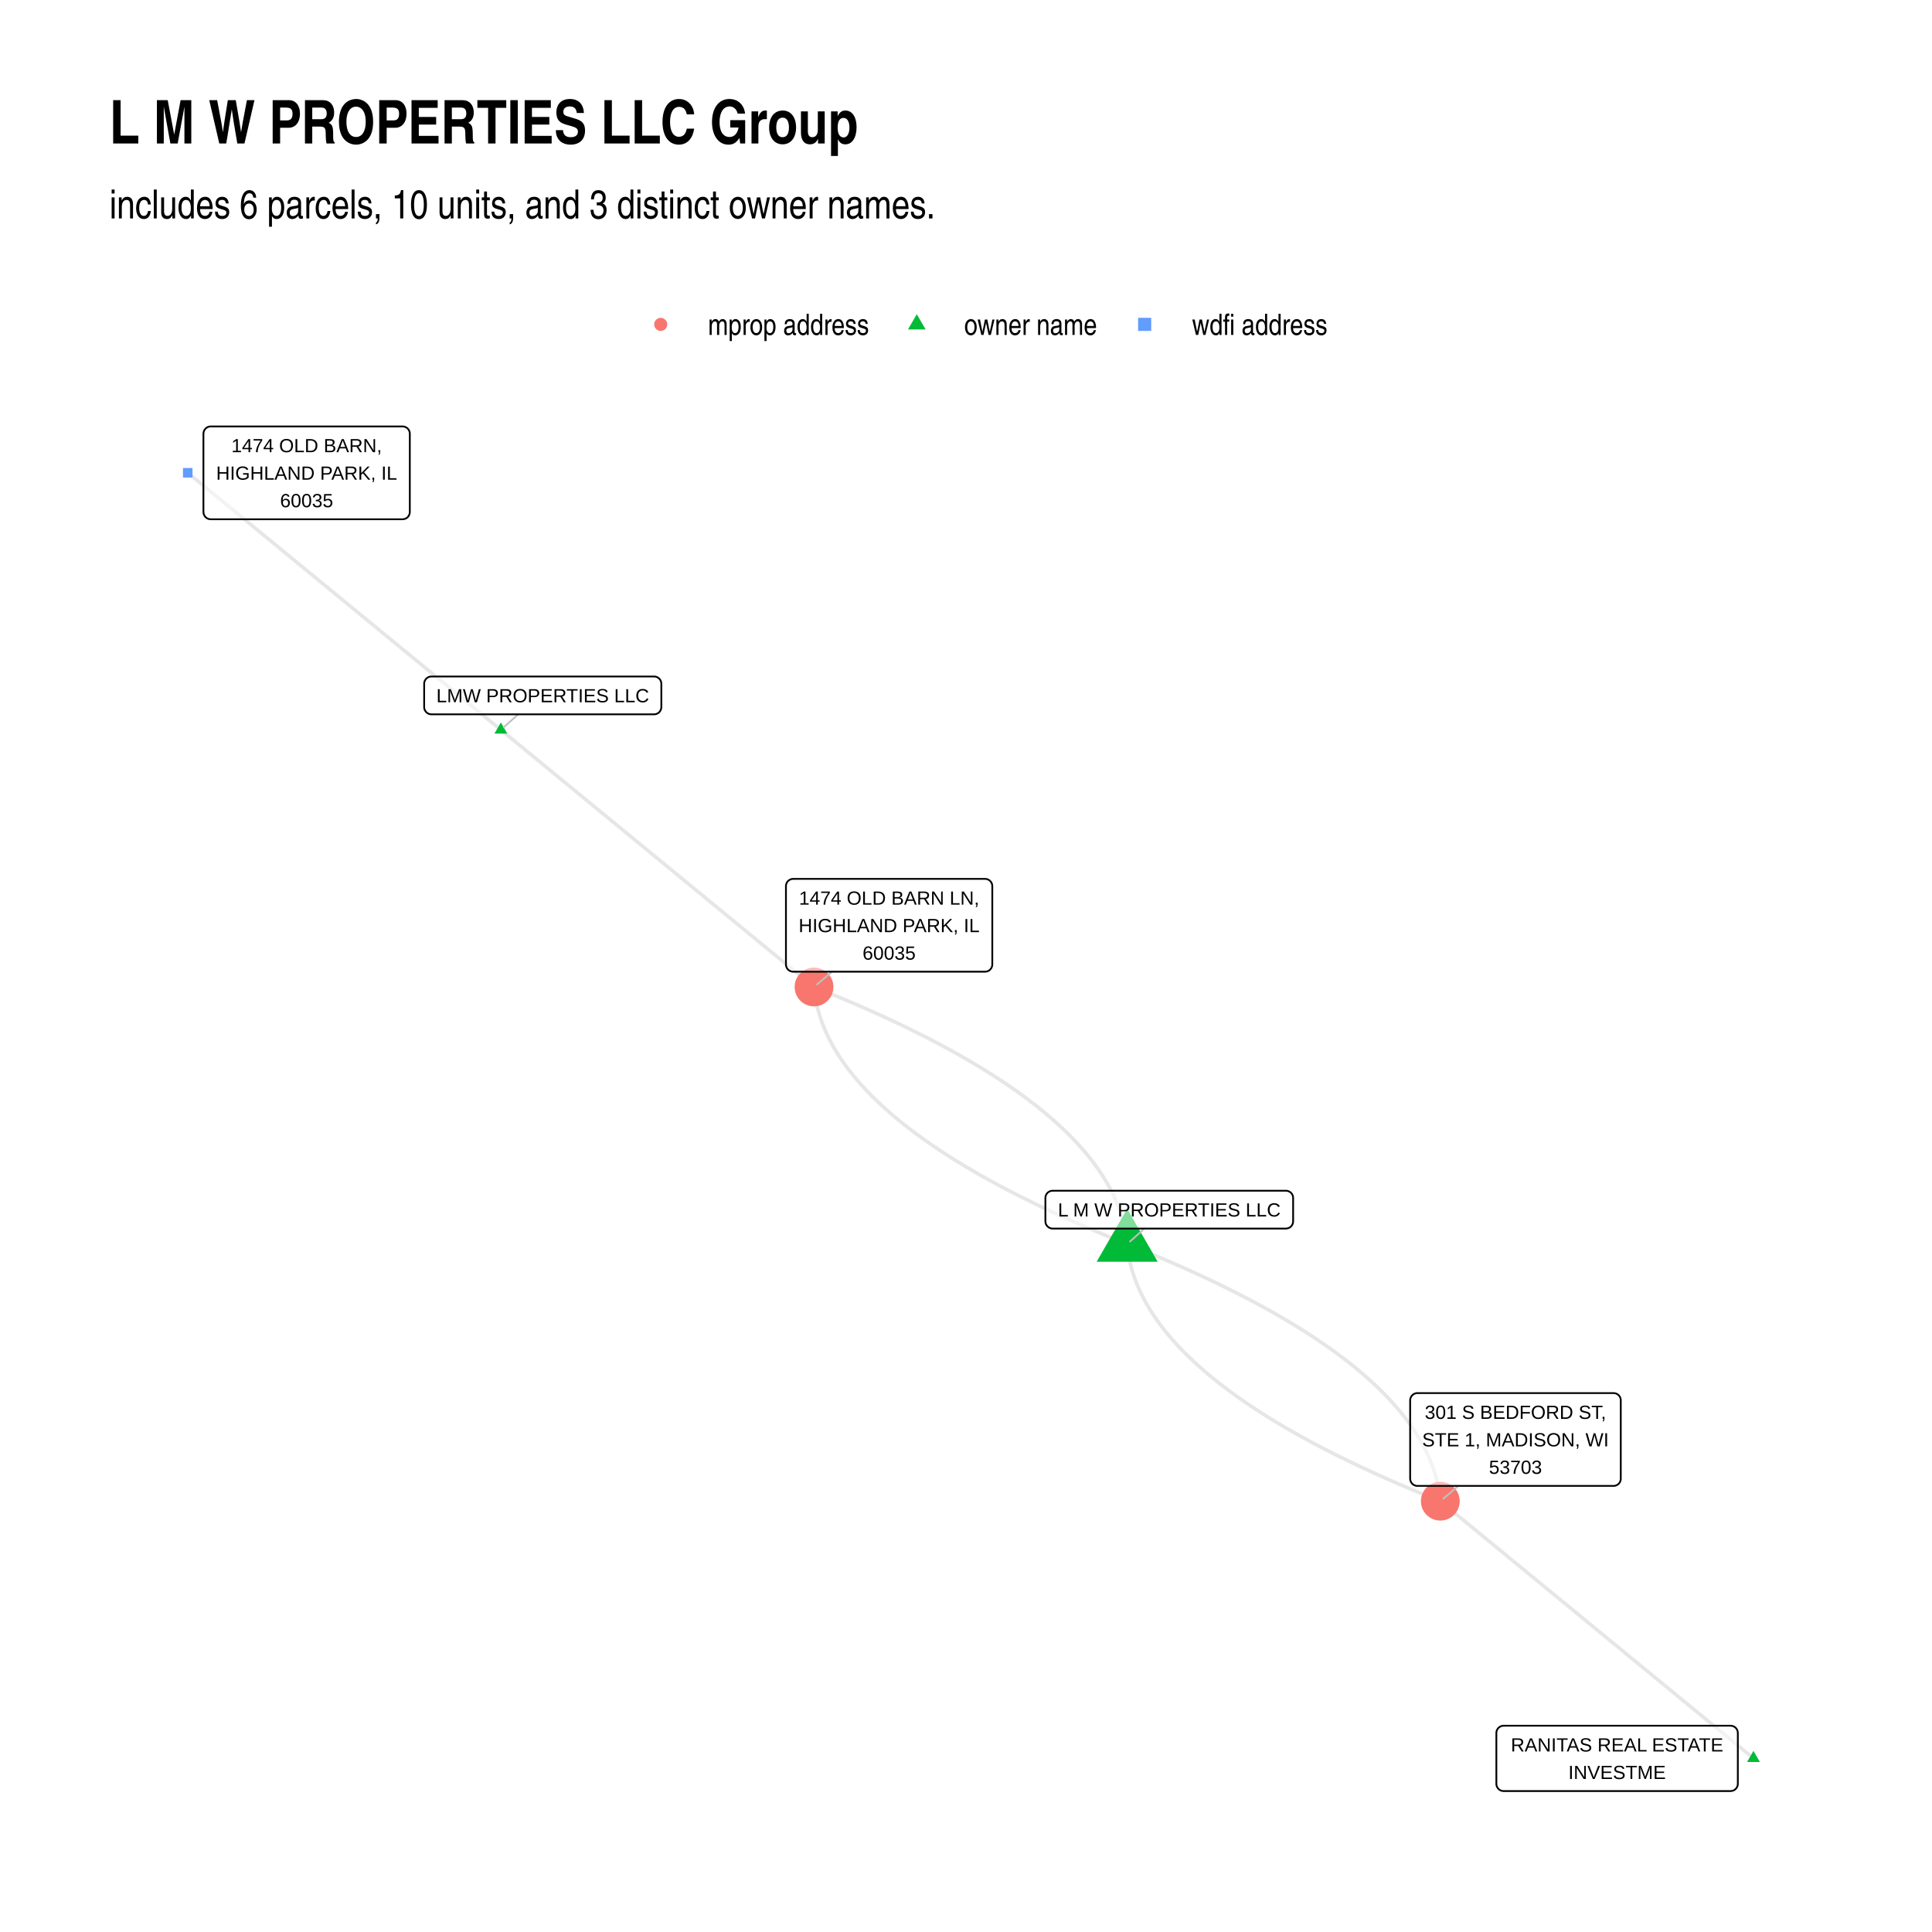
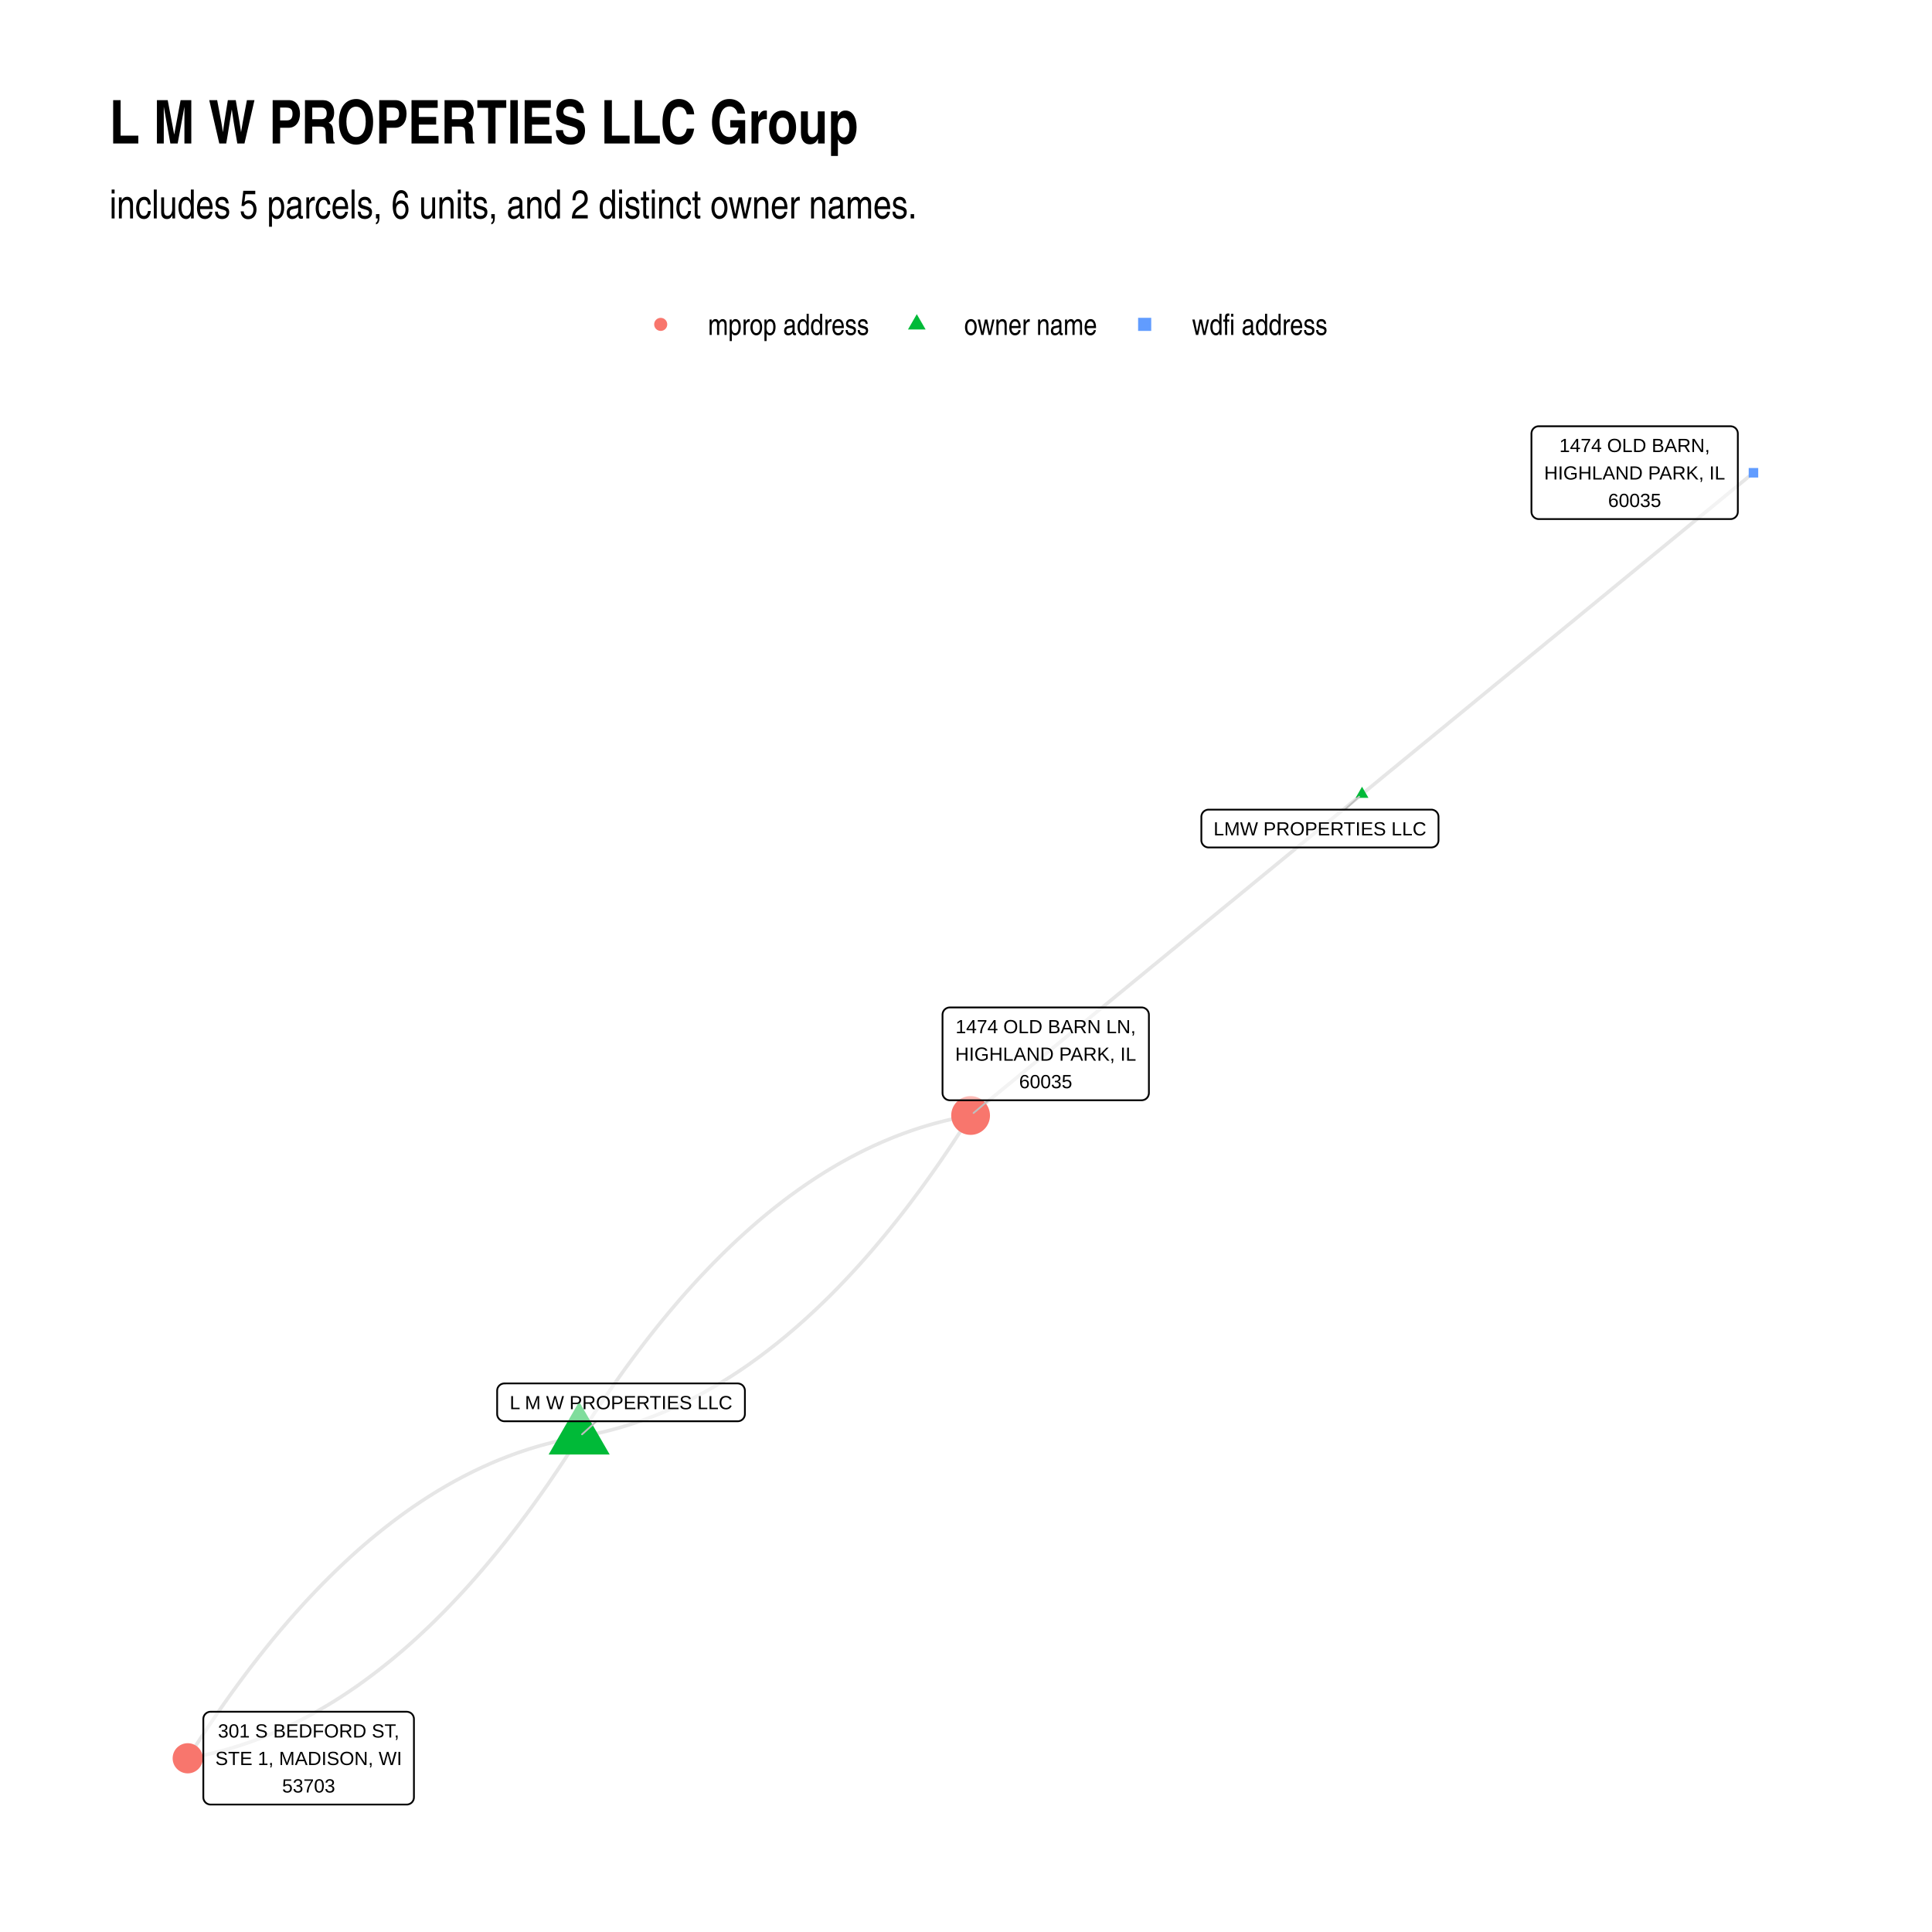
<svg xmlns="http://www.w3.org/2000/svg" class="svglite" width="576.00pt" height="576.00pt" viewBox="0 0 576.00 576.00">
  <defs>
    <style type="text/css">
    .svglite line, .svglite polyline, .svglite polygon, .svglite path, .svglite rect, .svglite circle {
      fill: none;
      stroke: #000000;
      stroke-linecap: round;
      stroke-linejoin: round;
      stroke-miterlimit: 10.00;
    }
    .svglite text {
      white-space: pre;
    }
  </style>
  </defs>
  <rect width="100%" height="100%" style="stroke: none; fill: #FFFFFF;" />
  <defs>
    <clipPath id="cpMC4wMHw1NzYuMDB8MC4wMHw1NzYuMDA=">
      <rect x="0.00" y="0.00" width="576.00" height="576.00" />
    </clipPath>
  </defs>
  <g clip-path="url(#cpMC4wMHw1NzYuMDB8MC4wMHw1NzYuMDA=)">
    <rect x="0.00" y="0.00" width="576.00" height="576.00" style="stroke-width: 1.07; stroke: none; fill: #FFFFFF;" />
  </g>
  <defs>
    <clipPath id="cpMzIuNjN8NTQ2LjExfDEyMS43OHw1NDMuMzc=">
      <rect x="32.63" y="121.78" width="513.48" height="421.59" />
    </clipPath>
  </defs>
  <g clip-path="url(#cpMzIuNjN8NTQ2LjExfDEyMS43OHw1NDMuMzc=)">
-     <polyline points="336.05,370.90 335.97,370.08 335.87,369.25 335.75,368.43 335.62,367.61 335.47,366.78 335.30,365.96 335.11,365.14 334.91,364.33 334.68,363.51 334.44,362.69 334.19,361.88 333.91,361.06 333.62,360.25 333.31,359.44 332.98,358.62 332.64,357.81 332.28,357.00 331.90,356.20 331.50,355.39 331.08,354.58 330.65,353.78 330.20,352.97 329.73,352.17 329.25,351.37 328.74,350.57 328.22,349.77 327.68,348.97 327.13,348.17 326.55,347.38 325.96,346.58 325.35,345.79 324.73,344.99 324.08,344.20 323.42,343.41 322.74,342.62 322.05,341.83 321.33,341.04 320.60,340.26 319.85,339.47 319.08,338.68 318.30,337.90 317.50,337.12 316.68,336.34 315.84,335.56 314.98,334.78 314.11,334.00 313.22,333.22 312.31,332.44 311.39,331.67 310.44,330.89 309.48,330.12 308.51,329.35 307.51,328.58 306.50,327.81 305.46,327.04 304.42,326.27 303.35,325.50 302.27,324.74 301.16,323.97 300.05,323.21 298.91,322.45 297.76,321.69 296.58,320.93 295.39,320.17 294.19,319.41 292.96,318.65 291.72,317.89 290.46,317.14 289.18,316.38 287.89,315.63 286.58,314.88 285.25,314.13 283.90,313.38 282.53,312.63 281.15,311.88 279.75,311.14 278.33,310.39 276.90,309.64 275.44,308.90 273.97,308.16 272.48,307.42 270.98,306.68 269.46,305.94 267.91,305.20 266.36,304.46 264.78,303.73 263.18,302.99 261.57,302.26 259.94,301.52 258.30,300.79 256.63,300.06 254.95,299.33 253.25,298.60 251.54,297.87 249.80,297.15 248.05,296.42 246.28,295.70 244.49,294.97 242.69,294.25 " style="stroke-width: 1.07; stroke: #000000; stroke-opacity: 0.10; stroke-linecap: butt;" />
-     <polyline points="522.77,524.21 521.83,523.43 520.89,522.66 519.94,521.89 519.00,521.11 518.06,520.34 517.11,519.56 516.17,518.79 515.23,518.02 514.28,517.24 513.34,516.47 512.40,515.69 511.46,514.92 510.51,514.14 509.57,513.37 508.63,512.60 507.68,511.82 506.74,511.05 505.80,510.27 504.85,509.50 503.91,508.72 502.97,507.95 502.02,507.18 501.08,506.40 500.14,505.63 499.20,504.85 498.25,504.08 497.31,503.30 496.37,502.53 495.42,501.76 494.48,500.98 493.54,500.21 492.59,499.43 491.65,498.66 490.71,497.88 489.76,497.11 488.82,496.34 487.88,495.56 486.94,494.79 485.99,494.01 485.05,493.24 484.11,492.46 483.16,491.69 482.22,490.92 481.28,490.14 480.33,489.37 479.39,488.59 478.45,487.82 477.50,487.04 476.56,486.27 475.62,485.50 474.68,484.72 473.73,483.95 472.79,483.17 471.85,482.40 470.90,481.62 469.96,480.85 469.02,480.08 468.07,479.30 467.13,478.53 466.19,477.75 465.25,476.98 464.30,476.20 463.36,475.43 462.42,474.66 461.47,473.88 460.53,473.11 459.59,472.33 458.64,471.56 457.70,470.78 456.76,470.01 455.81,469.24 454.87,468.46 453.93,467.69 452.99,466.91 452.04,466.14 451.10,465.37 450.16,464.59 449.21,463.82 448.27,463.04 447.33,462.27 446.38,461.49 445.44,460.72 444.50,459.95 443.55,459.17 442.61,458.40 441.67,457.62 440.73,456.85 439.78,456.07 438.84,455.30 437.90,454.53 436.95,453.75 436.01,452.98 435.07,452.20 434.12,451.43 433.18,450.65 432.24,449.88 431.29,449.11 430.35,448.33 429.41,447.56 " style="stroke-width: 1.07; stroke: #000000; stroke-opacity: 0.10; stroke-linecap: butt;" />
-     <polyline points="336.05,370.90 334.24,370.18 332.45,369.46 330.68,368.73 328.93,368.01 327.20,367.28 325.48,366.55 323.78,365.83 322.10,365.10 320.44,364.37 318.79,363.63 317.16,362.90 315.55,362.17 313.95,361.43 312.38,360.69 310.82,359.96 309.28,359.22 307.75,358.48 306.25,357.74 304.76,357.00 303.29,356.26 301.84,355.51 300.40,354.77 298.98,354.02 297.58,353.28 296.20,352.53 294.83,351.78 293.49,351.03 292.16,350.28 290.84,349.53 289.55,348.77 288.27,348.02 287.01,347.26 285.77,346.51 284.55,345.75 283.34,344.99 282.15,344.23 280.98,343.47 279.82,342.71 278.69,341.95 277.57,341.18 276.47,340.42 275.38,339.65 274.32,338.89 273.27,338.12 272.24,337.35 271.22,336.58 270.23,335.81 269.25,335.04 268.29,334.26 267.35,333.49 266.42,332.71 265.51,331.94 264.62,331.16 263.75,330.38 262.89,329.60 262.06,328.82 261.24,328.04 260.44,327.26 259.65,326.47 258.88,325.69 258.13,324.90 257.40,324.11 256.69,323.33 255.99,322.54 255.31,321.75 254.65,320.96 254.01,320.16 253.38,319.37 252.77,318.58 252.18,317.78 251.61,316.98 251.05,316.19 250.51,315.39 249.99,314.59 249.49,313.79 249.00,312.99 248.53,312.18 248.08,311.38 247.65,310.57 247.23,309.77 246.84,308.96 246.46,308.15 246.09,307.34 245.75,306.53 245.42,305.72 245.11,304.91 244.82,304.10 244.55,303.28 244.29,302.47 244.05,301.65 243.83,300.83 243.62,300.01 243.44,299.19 243.27,298.37 243.12,297.55 242.98,296.73 242.87,295.90 242.77,295.08 242.69,294.25 " style="stroke-width: 1.07; stroke: #000000; stroke-opacity: 0.10; stroke-linecap: butt;" />
-     <polyline points="336.05,370.90 336.13,371.73 336.23,372.56 336.34,373.38 336.48,374.20 336.63,375.02 336.80,375.85 336.98,376.67 337.19,377.48 337.41,378.30 337.65,379.12 337.91,379.93 338.18,380.75 338.47,381.56 338.78,382.37 339.11,383.19 339.46,384.00 339.82,384.81 340.20,385.61 340.60,386.42 341.01,387.23 341.44,388.03 341.89,388.84 342.36,389.64 342.85,390.44 343.35,391.24 343.87,392.04 344.41,392.84 344.97,393.64 345.54,394.43 346.13,395.23 346.74,396.02 347.37,396.82 348.01,397.61 348.67,398.40 349.35,399.19 350.05,399.98 350.76,400.77 351.49,401.55 352.24,402.34 353.01,403.12 353.80,403.91 354.60,404.69 355.42,405.47 356.26,406.25 357.11,407.03 357.98,407.81 358.87,408.59 359.78,409.37 360.71,410.14 361.65,410.92 362.61,411.69 363.59,412.46 364.59,413.23 365.60,414.00 366.63,414.77 367.68,415.54 368.74,416.31 369.83,417.07 370.93,417.84 372.05,418.60 373.18,419.36 374.34,420.12 375.51,420.88 376.70,421.64 377.91,422.40 379.13,423.16 380.37,423.92 381.63,424.67 382.91,425.42 384.21,426.18 385.52,426.93 386.85,427.68 388.20,428.43 389.56,429.18 390.94,429.93 392.34,430.67 393.76,431.42 395.20,432.16 396.65,432.91 398.12,433.65 399.61,434.39 401.12,435.13 402.64,435.87 404.18,436.61 405.74,437.35 407.32,438.08 408.91,438.82 410.52,439.55 412.15,440.29 413.80,441.02 415.46,441.75 417.14,442.48 418.84,443.21 420.56,443.93 422.29,444.66 424.05,445.39 425.82,446.11 427.60,446.83 429.41,447.56 " style="stroke-width: 1.07; stroke: #000000; stroke-opacity: 0.10; stroke-linecap: butt;" />
-     <polyline points="336.05,370.90 337.85,371.63 339.64,372.35 341.41,373.08 343.16,373.80 344.90,374.53 346.61,375.25 348.31,375.98 349.99,376.71 351.66,377.44 353.31,378.18 354.93,378.91 356.55,379.64 358.14,380.38 359.72,381.11 361.27,381.85 362.82,382.59 364.34,383.33 365.85,384.07 367.33,384.81 368.80,385.55 370.26,386.30 371.69,387.04 373.11,387.79 374.51,388.53 375.89,389.28 377.26,390.03 378.61,390.78 379.94,391.53 381.25,392.28 382.55,393.04 383.82,393.79 385.08,394.55 386.32,395.30 387.55,396.06 388.76,396.82 389.94,397.58 391.12,398.34 392.27,399.10 393.41,399.86 394.53,400.63 395.63,401.39 396.71,402.16 397.78,402.92 398.83,403.69 399.86,404.46 400.87,405.23 401.87,406.00 402.84,406.77 403.81,407.55 404.75,408.32 405.67,409.10 406.58,409.87 407.47,410.65 408.34,411.43 409.20,412.21 410.04,412.99 410.86,413.77 411.66,414.55 412.44,415.34 413.21,416.12 413.96,416.91 414.69,417.69 415.41,418.48 416.10,419.27 416.78,420.06 417.44,420.85 418.09,421.65 418.72,422.44 419.32,423.23 419.92,424.03 420.49,424.83 421.04,425.62 421.58,426.42 422.10,427.22 422.61,428.02 423.09,428.82 423.56,429.63 424.01,430.43 424.44,431.24 424.86,432.04 425.26,432.85 425.64,433.66 426.00,434.47 426.35,435.28 426.67,436.09 426.98,436.90 427.27,437.71 427.55,438.53 427.81,439.34 428.05,440.16 428.27,440.98 428.47,441.80 428.66,442.62 428.83,443.44 428.98,444.26 429.11,445.08 429.23,445.91 429.33,446.73 429.41,447.56 " style="stroke-width: 1.07; stroke: #000000; stroke-opacity: 0.10; stroke-linecap: butt;" />
-     <polyline points="149.33,217.60 150.27,218.37 151.21,219.15 152.16,219.92 153.10,220.70 154.04,221.47 154.98,222.25 155.93,223.02 156.87,223.79 157.81,224.57 158.76,225.34 159.70,226.12 160.64,226.89 161.59,227.67 162.53,228.44 163.47,229.21 164.41,229.99 165.36,230.76 166.30,231.54 167.24,232.31 168.19,233.09 169.13,233.86 170.07,234.63 171.02,235.41 171.96,236.18 172.90,236.96 173.85,237.73 174.79,238.51 175.73,239.28 176.67,240.05 177.62,240.83 178.56,241.60 179.50,242.38 180.45,243.15 181.39,243.92 182.33,244.70 183.28,245.47 184.22,246.25 185.16,247.02 186.10,247.80 187.05,248.57 187.99,249.34 188.93,250.12 189.88,250.89 190.82,251.67 191.76,252.44 192.71,253.22 193.65,253.99 194.59,254.76 195.53,255.54 196.48,256.31 197.42,257.09 198.36,257.86 199.31,258.64 200.25,259.41 201.19,260.18 202.14,260.96 203.08,261.73 204.02,262.51 204.97,263.28 205.91,264.06 206.85,264.83 207.79,265.60 208.74,266.38 209.68,267.15 210.62,267.93 211.57,268.70 212.51,269.48 213.45,270.25 214.40,271.02 215.34,271.80 216.28,272.57 217.22,273.35 218.17,274.12 219.11,274.90 220.05,275.67 221.00,276.44 221.94,277.22 222.88,277.99 223.83,278.77 224.77,279.54 225.71,280.32 226.65,281.09 227.60,281.86 228.54,282.64 229.48,283.41 230.43,284.19 231.37,284.96 232.31,285.74 233.26,286.51 234.20,287.28 235.14,288.06 236.08,288.83 237.03,289.61 237.97,290.38 238.91,291.16 239.86,291.93 240.80,292.70 241.74,293.48 242.69,294.25 " style="stroke-width: 1.07; stroke: #000000; stroke-opacity: 0.10; stroke-linecap: butt;" />
-     <polyline points="149.33,217.60 148.38,216.83 147.44,216.05 146.50,215.28 145.55,214.50 144.61,213.73 143.67,212.95 142.73,212.18 141.78,211.41 140.84,210.63 139.90,209.86 138.95,209.08 138.01,208.31 137.07,207.53 136.12,206.76 135.18,205.99 134.24,205.21 133.30,204.44 132.35,203.66 131.41,202.89 130.47,202.11 129.52,201.34 128.58,200.57 127.64,199.79 126.69,199.02 125.75,198.24 124.81,197.47 123.87,196.69 122.92,195.92 121.98,195.15 121.04,194.37 120.09,193.60 119.15,192.82 118.21,192.05 117.26,191.27 116.32,190.50 115.38,189.73 114.43,188.95 113.49,188.18 112.55,187.40 111.61,186.63 110.66,185.85 109.72,185.08 108.78,184.31 107.83,183.53 106.89,182.76 105.95,181.98 105.00,181.21 104.06,180.44 103.12,179.66 102.18,178.89 101.23,178.11 100.29,177.34 99.35,176.56 98.40,175.79 97.46,175.02 96.52,174.24 95.57,173.47 94.63,172.69 93.69,171.92 92.75,171.14 91.80,170.37 90.86,169.60 89.92,168.82 88.97,168.05 88.03,167.27 87.09,166.50 86.14,165.72 85.20,164.95 84.26,164.18 83.32,163.40 82.37,162.63 81.43,161.85 80.49,161.08 79.54,160.30 78.60,159.53 77.66,158.76 76.71,157.98 75.77,157.21 74.83,156.43 73.89,155.66 72.94,154.88 72.00,154.11 71.06,153.34 70.11,152.56 69.17,151.79 68.23,151.01 67.28,150.24 66.34,149.46 65.40,148.69 64.46,147.92 63.51,147.14 62.57,146.37 61.63,145.59 60.68,144.82 59.74,144.04 58.80,143.27 57.85,142.50 56.91,141.72 55.97,140.95 " style="stroke-width: 1.07; stroke: #000000; stroke-opacity: 0.10; stroke-linecap: butt;" />
-     <polygon points="336.05,360.40 345.15,376.16 326.95,376.16 " style="stroke-width: 0.71; stroke: none; fill: #00BA38;" />
-     <polygon points="522.77,522.00 524.69,525.31 520.86,525.31 " style="stroke-width: 0.71; stroke: none; fill: #00BA38;" />
-     <polygon points="149.33,215.39 151.24,218.71 147.41,218.71 " style="stroke-width: 0.71; stroke: none; fill: #00BA38;" />
-     <circle cx="242.69" cy="294.25" r="5.78" style="stroke-width: 0.71; stroke: none; fill: #F8766D;" />
-     <circle cx="429.41" cy="447.56" r="5.78" style="stroke-width: 0.71; stroke: none; fill: #F8766D;" />
-     <polygon points="54.55,142.37 57.39,142.37 57.39,139.53 54.55,139.53 " style="stroke-width: 0.71; stroke: none; fill: #619CFF;" />
-     <line x1="341.19" y1="366.28" x2="336.91" y2="370.13" style="stroke-width: 0.53; stroke: #BFBFBF;" />
-     <line x1="154.47" y1="212.97" x2="150.19" y2="216.83" style="stroke-width: 0.53; stroke: #BFBFBF;" />
-     <line x1="248.07" y1="289.70" x2="243.57" y2="293.50" style="stroke-width: 0.53; stroke: #BFBFBF;" />
-     <line x1="434.79" y1="443.00" x2="430.30" y2="446.81" style="stroke-width: 0.53; stroke: #BFBFBF;" />
-     <polygon points="313.83,366.28 383.37,366.28 383.28,366.28 383.63,366.26 383.97,366.19 384.29,366.07 384.60,365.90 384.87,365.68 385.10,365.42 385.28,365.12 385.42,364.80 385.50,364.47 385.53,364.12 385.53,364.12 385.53,357.16 385.53,357.16 385.50,356.81 385.42,356.47 385.28,356.15 385.10,355.86 384.87,355.60 384.60,355.38 384.29,355.21 383.97,355.08 383.63,355.01 383.37,355.00 313.83,355.00 314.09,355.01 313.74,355.00 313.40,355.04 313.07,355.14 312.75,355.29 312.47,355.48 312.21,355.72 312.01,356.00 311.84,356.31 311.73,356.64 311.68,356.98 311.67,357.16 311.67,364.12 311.68,363.95 311.68,364.29 311.73,364.64 311.84,364.97 312.01,365.27 312.21,365.55 312.47,365.79 312.75,365.99 313.07,366.14 313.40,366.24 313.74,366.28 " style="stroke-width: 0.53; fill: #FFFFFF; fill-opacity: 0.50;" />
-     <text x="348.60" y="362.68" text-anchor="middle" style="font-size: 5.69px; font-family: &quot;Arial&quot;;" textLength="66.66px" lengthAdjust="spacingAndGlyphs">L M W PROPERTIES LLC</text>
-     <polygon points="448.28,533.98 515.95,533.98 515.86,533.98 516.21,533.96 516.55,533.89 516.87,533.77 517.17,533.60 517.44,533.38 517.67,533.12 517.86,532.82 518.00,532.50 518.08,532.16 518.11,531.82 518.11,531.82 518.11,516.66 518.11,516.66 518.08,516.31 518.00,515.98 517.86,515.66 517.67,515.36 517.44,515.10 517.17,514.88 516.87,514.71 516.55,514.59 516.21,514.52 515.95,514.50 448.28,514.50 448.54,514.52 448.19,514.50 447.85,514.54 447.52,514.64 447.20,514.79 446.92,514.99 446.67,515.23 446.46,515.51 446.29,515.81 446.18,516.14 446.13,516.49 446.12,516.66 446.12,531.82 446.13,531.64 446.13,531.99 446.18,532.34 446.29,532.66 446.46,532.97 446.67,533.25 446.92,533.49 447.20,533.69 447.52,533.84 447.85,533.93 448.19,533.98 " style="stroke-width: 0.53; fill: #FFFFFF; fill-opacity: 0.50;" />
-     <text x="482.11" y="522.18" text-anchor="middle" style="font-size: 5.69px; font-family: &quot;Arial&quot;;" textLength="64.79px" lengthAdjust="spacingAndGlyphs">RANITAS REAL ESTATE</text>
-     <text x="482.11" y="530.38" text-anchor="middle" style="font-size: 5.69px; font-family: &quot;Arial&quot;;" textLength="29.07px" lengthAdjust="spacingAndGlyphs">INVESTME</text>
-     <polygon points="128.62,212.97 195.01,212.97 194.92,212.97 195.27,212.95 195.61,212.88 195.93,212.76 196.23,212.59 196.50,212.37 196.73,212.11 196.92,211.81 197.05,211.49 197.14,211.15 197.17,210.81 197.17,210.81 197.17,203.85 197.17,203.85 197.14,203.50 197.05,203.16 196.92,202.84 196.73,202.55 196.50,202.29 196.23,202.07 195.93,201.89 195.61,201.77 195.27,201.70 195.01,201.69 128.62,201.69 128.88,201.70 128.53,201.69 128.19,201.73 127.86,201.83 127.54,201.98 127.26,202.17 127.00,202.41 126.80,202.69 126.63,203.00 126.52,203.33 126.47,203.67 126.46,203.85 126.46,210.81 126.47,210.63 126.47,210.98 126.52,211.33 126.63,211.65 126.80,211.96 127.00,212.24 127.26,212.48 127.54,212.68 127.86,212.83 128.19,212.92 128.53,212.97 " style="stroke-width: 0.53; fill: #FFFFFF; fill-opacity: 0.50;" />
-     <text x="161.81" y="209.37" text-anchor="middle" style="font-size: 5.69px; font-family: &quot;Arial&quot;;" textLength="63.50px" lengthAdjust="spacingAndGlyphs">LMW PROPERTIES LLC</text>
-     <polygon points="236.48,289.70 293.68,289.70 293.59,289.70 293.94,289.68 294.28,289.61 294.61,289.49 294.91,289.31 295.18,289.09 295.41,288.83 295.59,288.54 295.73,288.22 295.81,287.88 295.84,287.54 295.84,287.54 295.84,264.19 295.84,264.19 295.81,263.84 295.73,263.50 295.59,263.18 295.41,262.89 295.18,262.63 294.91,262.41 294.61,262.23 294.28,262.11 293.94,262.04 293.68,262.03 236.48,262.03 236.74,262.04 236.39,262.03 236.04,262.07 235.71,262.17 235.40,262.32 235.11,262.51 234.86,262.75 234.65,263.03 234.49,263.34 234.38,263.67 234.32,264.01 234.32,264.19 234.32,287.54 234.32,287.36 234.32,287.71 234.38,288.05 234.49,288.38 234.65,288.69 234.86,288.97 235.11,289.21 235.40,289.41 235.71,289.56 236.04,289.65 236.39,289.70 " style="stroke-width: 0.53; fill: #FFFFFF; fill-opacity: 0.50;" />
-     <text x="265.08" y="269.71" text-anchor="middle" style="font-size: 5.69px; font-family: &quot;Arial&quot;;" textLength="53.70px" lengthAdjust="spacingAndGlyphs">1474 OLD BARN LN,</text>
-     <text x="265.08" y="277.90" text-anchor="middle" style="font-size: 5.69px; font-family: &quot;Arial&quot;;" textLength="54.32px" lengthAdjust="spacingAndGlyphs">HIGHLAND PARK, IL</text>
-     <text x="265.08" y="286.10" text-anchor="middle" style="font-size: 5.69px; font-family: &quot;Arial&quot;;" textLength="15.80px" lengthAdjust="spacingAndGlyphs">60035</text>
-     <polygon points="422.58,443.00 481.05,443.00 480.97,443.00 481.32,442.99 481.66,442.92 481.98,442.79 482.28,442.62 482.55,442.40 482.78,442.14 482.97,441.85 483.10,441.53 483.19,441.19 483.21,440.84 483.21,440.84 483.21,417.49 483.21,417.49 483.19,417.14 483.10,416.81 482.97,416.49 482.78,416.19 482.55,415.93 482.28,415.71 481.98,415.54 481.66,415.42 481.32,415.35 481.05,415.33 422.58,415.33 422.84,415.35 422.50,415.33 422.15,415.37 421.82,415.47 421.50,415.62 421.22,415.82 420.97,416.06 420.76,416.34 420.60,416.64 420.49,416.97 420.43,417.32 420.42,417.49 420.42,440.84 420.43,440.67 420.43,441.02 420.49,441.36 420.60,441.69 420.76,442.00 420.97,442.27 421.22,442.52 421.50,442.71 421.82,442.86 422.15,442.96 422.50,443.00 " style="stroke-width: 0.53; fill: #FFFFFF; fill-opacity: 0.50;" />
-     <text x="451.82" y="423.01" text-anchor="middle" style="font-size: 5.69px; font-family: &quot;Arial&quot;;" textLength="54.66px" lengthAdjust="spacingAndGlyphs">301 S BEDFORD ST,</text>
-     <text x="451.82" y="431.21" text-anchor="middle" style="font-size: 5.69px; font-family: &quot;Arial&quot;;" textLength="55.59px" lengthAdjust="spacingAndGlyphs">STE 1, MADISON, WI</text>
-     <text x="451.82" y="439.40" text-anchor="middle" style="font-size: 5.69px; font-family: &quot;Arial&quot;;" textLength="15.80px" lengthAdjust="spacingAndGlyphs">53703</text>
-     <polygon points="62.81,154.81 120.02,154.81 119.93,154.81 120.28,154.79 120.62,154.72 120.94,154.60 121.25,154.43 121.52,154.21 121.75,153.95 121.93,153.65 122.07,153.33 122.15,152.99 122.18,152.65 122.18,152.65 122.18,129.30 122.18,129.30 122.15,128.95 122.07,128.61 121.93,128.29 121.75,128.00 121.52,127.74 121.25,127.52 120.94,127.35 120.62,127.22 120.28,127.15 120.02,127.14 62.81,127.14 63.08,127.15 62.73,127.14 62.38,127.18 62.05,127.28 61.73,127.43 61.45,127.62 61.20,127.86 60.99,128.14 60.83,128.45 60.72,128.78 60.66,129.12 60.65,129.30 60.65,152.65 60.66,152.47 60.66,152.82 60.72,153.17 60.83,153.49 60.99,153.80 61.20,154.08 61.45,154.32 61.73,154.52 62.05,154.67 62.38,154.76 62.73,154.81 " style="stroke-width: 0.53; fill: #FFFFFF; fill-opacity: 0.50;" />
-     <text x="91.42" y="134.82" text-anchor="middle" style="font-size: 5.69px; font-family: &quot;Arial&quot;;" textLength="44.86px" lengthAdjust="spacingAndGlyphs">1474 OLD BARN,</text>
-     <text x="91.42" y="143.01" text-anchor="middle" style="font-size: 5.69px; font-family: &quot;Arial&quot;;" textLength="54.32px" lengthAdjust="spacingAndGlyphs">HIGHLAND PARK, IL</text>
-     <text x="91.42" y="151.21" text-anchor="middle" style="font-size: 5.69px; font-family: &quot;Arial&quot;;" textLength="15.80px" lengthAdjust="spacingAndGlyphs">60035</text>
+     <polyline points="172.67,428.39 173.94,428.17 175.21,427.93 176.48,427.67 177.75,427.40 179.01,427.12 180.28,426.82 181.54,426.50 182.80,426.17 184.05,425.83 185.31,425.47 186.56,425.09 187.81,424.70 189.06,424.29 190.31,423.87 191.56,423.44 192.80,422.99 194.04,422.52 195.28,422.04 196.52,421.54 197.76,421.03 198.99,420.50 200.23,419.96 201.46,419.40 202.68,418.83 203.91,418.24 205.14,417.63 206.36,417.01 207.58,416.38 208.80,415.73 210.02,415.07 211.23,414.39 212.44,413.69 213.66,412.98 214.87,412.26 216.07,411.52 217.28,410.76 218.48,409.99 219.68,409.21 220.88,408.41 222.08,407.59 223.28,406.76 224.47,405.91 225.66,405.05 226.85,404.17 228.04,403.28 229.23,402.37 230.41,401.45 231.60,400.52 232.78,399.56 233.96,398.59 235.13,397.61 236.31,396.61 237.48,395.60 238.65,394.57 239.82,393.53 240.99,392.47 242.15,391.39 243.32,390.30 244.48,389.20 245.64,388.08 246.80,386.95 247.95,385.80 249.11,384.63 250.26,383.45 251.41,382.25 252.56,381.04 253.70,379.82 254.85,378.58 255.99,377.32 257.13,376.05 258.27,374.76 259.40,373.46 260.54,372.14 261.67,370.81 262.80,369.46 263.93,368.10 265.06,366.72 266.18,365.33 267.31,363.92 268.43,362.50 269.55,361.06 270.67,359.61 271.78,358.14 272.89,356.65 274.01,355.15 275.12,353.64 276.22,352.11 277.33,350.57 278.43,349.01 279.54,347.43 280.64,345.84 281.73,344.24 282.83,342.61 283.93,340.98 285.02,339.33 286.11,337.66 287.20,335.98 288.28,334.28 289.37,332.57 " style="stroke-width: 1.07; stroke: #000000; stroke-opacity: 0.10; stroke-linecap: butt;" />
+     <polyline points="172.67,428.39 173.75,426.68 174.84,424.98 175.93,423.30 177.02,421.63 178.11,419.98 179.21,418.35 180.30,416.73 181.40,415.12 182.50,413.53 183.60,411.96 184.71,410.40 185.81,408.85 186.92,407.32 188.03,405.81 189.14,404.31 190.26,402.82 191.37,401.36 192.49,399.90 193.61,398.46 194.73,397.04 195.85,395.63 196.98,394.24 198.11,392.86 199.23,391.50 200.37,390.15 201.50,388.82 202.63,387.50 203.77,386.20 204.91,384.91 206.05,383.64 207.19,382.39 208.33,381.14 209.48,379.92 210.63,378.71 211.78,377.51 212.93,376.33 214.09,375.17 215.24,374.02 216.40,372.88 217.56,371.76 218.72,370.66 219.88,369.57 221.05,368.49 222.22,367.44 223.39,366.39 224.56,365.36 225.73,364.35 226.90,363.35 228.08,362.37 229.26,361.40 230.44,360.45 231.62,359.51 232.81,358.59 233.99,357.68 235.18,356.79 236.37,355.91 237.57,355.05 238.76,354.20 239.96,353.37 241.15,352.56 242.35,351.76 243.55,350.97 244.76,350.20 245.96,349.44 247.17,348.70 248.38,347.98 249.59,347.27 250.81,346.57 252.02,345.90 253.24,345.23 254.46,344.58 255.68,343.95 256.90,343.33 258.13,342.73 259.35,342.14 260.58,341.56 261.81,341.01 263.04,340.46 264.28,339.94 265.52,339.42 266.75,338.93 267.99,338.44 269.24,337.98 270.48,337.53 271.73,337.09 272.97,336.67 274.22,336.26 275.47,335.87 276.73,335.49 277.98,335.13 279.24,334.79 280.50,334.46 281.76,334.14 283.02,333.84 284.29,333.56 285.56,333.29 286.83,333.03 288.10,332.80 289.37,332.57 " style="stroke-width: 1.07; stroke: #000000; stroke-opacity: 0.10; stroke-linecap: butt;" />
+     <polyline points="172.67,428.39 171.40,428.61 170.12,428.85 168.86,429.11 167.59,429.38 166.32,429.66 165.06,429.96 163.80,430.28 162.54,430.61 161.28,430.95 160.03,431.31 158.77,431.69 157.52,432.08 156.27,432.49 155.02,432.91 153.78,433.34 152.53,433.80 151.29,434.26 150.05,434.75 148.81,435.24 147.58,435.75 146.34,436.28 145.11,436.83 143.88,437.38 142.65,437.96 141.43,438.54 140.20,439.15 138.98,439.77 137.76,440.40 136.54,441.05 135.32,441.71 134.11,442.39 132.89,443.09 131.68,443.80 130.47,444.52 129.26,445.26 128.06,446.02 126.85,446.79 125.65,447.57 124.45,448.38 123.25,449.19 122.06,450.02 120.86,450.87 119.67,451.73 118.48,452.61 117.29,453.50 116.11,454.41 114.92,455.33 113.74,456.27 112.56,457.22 111.38,458.19 110.20,459.17 109.03,460.17 107.86,461.18 106.68,462.21 105.52,463.25 104.35,464.31 103.18,465.39 102.02,466.48 100.86,467.58 99.70,468.70 98.54,469.84 97.38,470.99 96.23,472.15 95.08,473.33 93.93,474.53 92.78,475.74 91.63,476.96 90.49,478.20 89.35,479.46 88.21,480.73 87.07,482.02 85.93,483.32 84.80,484.64 83.66,485.97 82.53,487.32 81.40,488.68 80.28,490.06 79.15,491.45 78.03,492.86 76.91,494.28 75.79,495.72 74.67,497.17 73.56,498.64 72.44,500.13 71.33,501.63 70.22,503.14 69.11,504.67 68.01,506.21 66.90,507.77 65.80,509.35 64.70,510.94 63.60,512.55 62.51,514.17 61.41,515.80 60.32,517.45 59.23,519.12 58.14,520.80 57.05,522.50 55.97,524.21 " style="stroke-width: 1.07; stroke: #000000; stroke-opacity: 0.10; stroke-linecap: butt;" />
+     <polyline points="172.67,428.39 171.58,430.10 170.50,431.80 169.41,433.48 168.32,435.15 167.22,436.80 166.13,438.43 165.03,440.05 163.94,441.66 162.84,443.25 161.73,444.83 160.63,446.38 159.52,447.93 158.42,449.46 157.31,450.97 156.19,452.47 155.08,453.96 153.97,455.43 152.85,456.88 151.73,458.32 150.61,459.74 149.48,461.15 148.36,462.54 147.23,463.92 146.10,465.28 144.97,466.63 143.84,467.96 142.70,469.28 141.57,470.58 140.43,471.87 139.29,473.14 138.15,474.40 137.00,475.64 135.86,476.86 134.71,478.07 133.56,479.27 132.41,480.45 131.25,481.61 130.10,482.76 128.94,483.90 127.78,485.02 126.62,486.12 125.45,487.21 124.29,488.29 123.12,489.35 121.95,490.39 120.78,491.42 119.61,492.43 118.43,493.43 117.26,494.41 116.08,495.38 114.90,496.33 113.71,497.27 112.53,498.19 111.34,499.10 110.15,499.99 108.96,500.87 107.77,501.73 106.58,502.58 105.38,503.41 104.18,504.22 102.98,505.03 101.78,505.81 100.58,506.58 99.37,507.34 98.17,508.08 96.96,508.80 95.74,509.51 94.53,510.21 93.32,510.89 92.10,511.55 90.88,512.20 89.66,512.83 88.44,513.45 87.21,514.06 85.98,514.64 84.76,515.22 83.52,515.77 82.29,516.32 81.06,516.85 79.82,517.36 78.58,517.85 77.34,518.34 76.10,518.80 74.86,519.26 73.61,519.69 72.36,520.11 71.11,520.52 69.86,520.91 68.61,521.29 67.35,521.65 66.10,521.99 64.84,522.32 63.58,522.64 62.31,522.94 61.05,523.22 59.78,523.49 58.51,523.75 57.24,523.99 55.97,524.21 " style="stroke-width: 1.07; stroke: #000000; stroke-opacity: 0.10; stroke-linecap: butt;" />
+     <polyline points="406.07,236.76 404.89,237.73 403.71,238.70 402.53,239.66 401.36,240.63 400.18,241.60 399.00,242.57 397.82,243.53 396.64,244.50 395.46,245.47 394.28,246.44 393.10,247.41 391.92,248.37 390.75,249.34 389.57,250.31 388.39,251.28 387.21,252.24 386.03,253.21 384.85,254.18 383.67,255.15 382.49,256.12 381.32,257.08 380.14,258.05 378.96,259.02 377.78,259.99 376.60,260.95 375.42,261.92 374.24,262.89 373.06,263.86 371.89,264.83 370.71,265.79 369.53,266.76 368.35,267.73 367.17,268.70 365.99,269.66 364.81,270.63 363.63,271.60 362.45,272.57 361.28,273.54 360.10,274.50 358.92,275.47 357.74,276.44 356.56,277.41 355.38,278.37 354.20,279.34 353.02,280.31 351.85,281.28 350.67,282.25 349.49,283.21 348.31,284.18 347.13,285.15 345.95,286.12 344.77,287.09 343.59,288.05 342.42,289.02 341.24,289.99 340.06,290.96 338.88,291.92 337.70,292.89 336.52,293.86 335.34,294.83 334.16,295.80 332.98,296.76 331.81,297.73 330.63,298.70 329.45,299.67 328.27,300.63 327.09,301.60 325.91,302.57 324.73,303.54 323.55,304.51 322.38,305.47 321.20,306.44 320.02,307.41 318.84,308.38 317.66,309.34 316.48,310.31 315.30,311.28 314.12,312.25 312.95,313.22 311.77,314.18 310.59,315.15 309.41,316.12 308.23,317.09 307.05,318.05 305.87,319.02 304.69,319.99 303.51,320.96 302.34,321.93 301.16,322.89 299.98,323.86 298.80,324.83 297.62,325.80 296.44,326.76 295.26,327.73 294.08,328.70 292.91,329.67 291.73,330.64 290.55,331.60 289.37,332.57 " style="stroke-width: 1.07; stroke: #000000; stroke-opacity: 0.10; stroke-linecap: butt;" />
+     <polyline points="406.07,236.76 407.25,235.79 408.43,234.82 409.61,233.86 410.79,232.89 411.96,231.92 413.14,230.95 414.32,229.98 415.50,229.02 416.68,228.05 417.86,227.08 419.04,226.11 420.22,225.15 421.39,224.18 422.57,223.21 423.75,222.24 424.93,221.27 426.11,220.31 427.29,219.34 428.47,218.37 429.65,217.40 430.83,216.44 432.00,215.47 433.18,214.50 434.36,213.53 435.54,212.56 436.72,211.60 437.90,210.63 439.08,209.66 440.26,208.69 441.43,207.73 442.61,206.76 443.79,205.79 444.97,204.82 446.15,203.85 447.33,202.89 448.51,201.92 449.69,200.95 450.86,199.98 452.04,199.02 453.22,198.05 454.40,197.08 455.58,196.11 456.76,195.14 457.94,194.18 459.12,193.21 460.30,192.24 461.47,191.27 462.65,190.31 463.83,189.34 465.01,188.37 466.19,187.40 467.37,186.43 468.55,185.47 469.73,184.50 470.90,183.53 472.08,182.56 473.26,181.59 474.44,180.63 475.62,179.66 476.80,178.69 477.98,177.72 479.16,176.76 480.33,175.79 481.51,174.82 482.69,173.85 483.87,172.88 485.05,171.92 486.23,170.95 487.41,169.98 488.59,169.01 489.77,168.05 490.94,167.08 492.12,166.11 493.30,165.14 494.48,164.17 495.66,163.21 496.84,162.24 498.02,161.27 499.20,160.30 500.37,159.34 501.55,158.37 502.73,157.40 503.91,156.43 505.09,155.46 506.27,154.50 507.45,153.53 508.63,152.56 509.81,151.59 510.98,150.63 512.16,149.66 513.34,148.69 514.52,147.72 515.70,146.75 516.88,145.79 518.06,144.82 519.24,143.85 520.41,142.88 521.59,141.92 522.77,140.95 " style="stroke-width: 1.07; stroke: #000000; stroke-opacity: 0.10; stroke-linecap: butt;" />
+     <polygon points="172.67,417.88 181.77,433.64 163.57,433.64 " style="stroke-width: 0.71; stroke: none; fill: #00BA38;" />
+     <polygon points="406.07,234.55 407.98,237.86 404.16,237.86 " style="stroke-width: 0.71; stroke: none; fill: #00BA38;" />
+     <circle cx="289.37" cy="332.57" r="5.78" style="stroke-width: 0.71; stroke: none; fill: #F8766D;" />
+     <circle cx="55.97" cy="524.21" r="4.50" style="stroke-width: 0.71; stroke: none; fill: #F8766D;" />
+     <polygon points="521.35,142.37 524.19,142.37 524.19,139.53 521.35,139.53 " style="stroke-width: 0.71; stroke: none; fill: #619CFF;" />
+     <line x1="177.83" y1="423.73" x2="173.53" y2="427.62" style="stroke-width: 0.53; stroke: #BFBFBF;" />
+     <line x1="400.94" y1="241.38" x2="405.21" y2="237.53" style="stroke-width: 0.53; stroke: #BFBFBF;" />
+     <line x1="294.74" y1="328.03" x2="290.26" y2="331.82" style="stroke-width: 0.53; stroke: #BFBFBF;" />
+     <polygon points="150.38,423.73 219.92,423.73 219.83,423.73 220.18,423.72 220.52,423.65 220.85,423.53 221.15,423.35 221.42,423.13 221.65,422.87 221.83,422.58 221.97,422.26 222.05,421.92 222.08,421.57 222.08,421.57 222.08,414.61 222.08,414.61 222.05,414.27 221.97,413.93 221.83,413.61 221.65,413.31 221.42,413.05 221.15,412.83 220.85,412.66 220.52,412.54 220.18,412.47 219.92,412.45 150.38,412.45 150.64,412.47 150.29,412.45 149.95,412.50 149.62,412.59 149.30,412.74 149.02,412.94 148.77,413.18 148.56,413.46 148.39,413.76 148.28,414.09 148.23,414.44 148.22,414.61 148.22,421.57 148.23,421.40 148.23,421.75 148.28,422.09 148.39,422.42 148.56,422.73 148.77,423.01 149.02,423.25 149.30,423.44 149.62,423.59 149.95,423.69 150.29,423.73 " style="stroke-width: 0.53; fill: #FFFFFF; fill-opacity: 0.50;" />
+     <text x="185.15" y="420.13" text-anchor="middle" style="font-size: 5.69px; font-family: &quot;Arial&quot;;" textLength="66.66px" lengthAdjust="spacingAndGlyphs">L M W PROPERTIES LLC</text>
+     <polygon points="360.33,252.66 426.71,252.66 426.62,252.66 426.97,252.64 427.31,252.57 427.64,252.45 427.94,252.28 428.21,252.06 428.44,251.80 428.62,251.50 428.76,251.18 428.84,250.85 428.87,250.50 428.87,250.50 428.87,243.54 428.87,243.54 428.84,243.19 428.76,242.85 428.62,242.53 428.44,242.24 428.21,241.98 427.94,241.76 427.64,241.59 427.31,241.46 426.97,241.39 426.71,241.38 360.33,241.38 360.59,241.39 360.24,241.38 359.90,241.42 359.56,241.52 359.25,241.67 358.96,241.86 358.71,242.10 358.50,242.38 358.34,242.69 358.23,243.02 358.17,243.36 358.17,243.54 358.17,250.50 358.17,250.33 358.17,250.67 358.23,251.02 358.34,251.35 358.50,251.65 358.71,251.93 358.96,252.17 359.25,252.37 359.56,252.52 359.90,252.62 360.24,252.66 " style="stroke-width: 0.53; fill: #FFFFFF; fill-opacity: 0.50;" />
+     <text x="393.52" y="249.06" text-anchor="middle" style="font-size: 5.69px; font-family: &quot;Arial&quot;;" textLength="63.50px" lengthAdjust="spacingAndGlyphs">LMW PROPERTIES LLC</text>
+     <polygon points="283.16,328.03 340.37,328.03 340.28,328.03 340.63,328.01 340.97,327.94 341.29,327.82 341.59,327.65 341.86,327.43 342.09,327.17 342.28,326.87 342.41,326.55 342.50,326.21 342.53,325.87 342.53,325.87 342.53,302.52 342.53,302.52 342.50,302.17 342.41,301.83 342.28,301.51 342.09,301.22 341.86,300.96 341.59,300.74 341.29,300.57 340.97,300.44 340.63,300.37 340.37,300.36 283.16,300.36 283.42,300.37 283.07,300.36 282.73,300.40 282.40,300.50 282.08,300.65 281.80,300.84 281.54,301.08 281.34,301.36 281.17,301.67 281.06,302.00 281.01,302.34 281.00,302.52 281.00,325.87 281.01,325.69 281.01,326.04 281.06,326.39 281.17,326.72 281.34,327.02 281.54,327.30 281.80,327.54 282.08,327.74 282.40,327.89 282.73,327.98 283.07,328.03 " style="stroke-width: 0.53; fill: #FFFFFF; fill-opacity: 0.50;" />
+     <text x="311.76" y="308.04" text-anchor="middle" style="font-size: 5.69px; font-family: &quot;Arial&quot;;" textLength="53.70px" lengthAdjust="spacingAndGlyphs">1474 OLD BARN LN,</text>
+     <text x="311.76" y="316.23" text-anchor="middle" style="font-size: 5.69px; font-family: &quot;Arial&quot;;" textLength="54.32px" lengthAdjust="spacingAndGlyphs">HIGHLAND PARK, IL</text>
+     <text x="311.76" y="324.43" text-anchor="middle" style="font-size: 5.69px; font-family: &quot;Arial&quot;;" textLength="15.80px" lengthAdjust="spacingAndGlyphs">60035</text>
+     <polygon points="62.78,538.00 121.25,538.00 121.16,538.00 121.51,537.99 121.85,537.92 122.18,537.79 122.48,537.62 122.75,537.40 122.98,537.14 123.16,536.85 123.30,536.53 123.38,536.19 123.41,535.84 123.41,535.84 123.41,512.49 123.41,512.49 123.38,512.14 123.30,511.81 123.16,511.49 122.98,511.19 122.75,510.93 122.48,510.71 122.18,510.54 121.85,510.42 121.51,510.35 121.25,510.33 62.78,510.33 63.04,510.35 62.69,510.33 62.35,510.37 62.01,510.47 61.70,510.62 61.41,510.82 61.16,511.06 60.95,511.34 60.79,511.64 60.68,511.97 60.63,512.32 60.62,512.49 60.62,535.84 60.63,535.67 60.63,536.02 60.68,536.36 60.79,536.69 60.95,537.00 61.16,537.27 61.41,537.52 61.70,537.71 62.01,537.86 62.35,537.96 62.69,538.00 " style="stroke-width: 0.53; fill: #FFFFFF; fill-opacity: 0.50;" />
+     <text x="92.02" y="518.01" text-anchor="middle" style="font-size: 5.69px; font-family: &quot;Arial&quot;;" textLength="54.66px" lengthAdjust="spacingAndGlyphs">301 S BEDFORD ST,</text>
+     <text x="92.02" y="526.21" text-anchor="middle" style="font-size: 5.69px; font-family: &quot;Arial&quot;;" textLength="55.59px" lengthAdjust="spacingAndGlyphs">STE 1, MADISON, WI</text>
+     <text x="92.02" y="534.40" text-anchor="middle" style="font-size: 5.69px; font-family: &quot;Arial&quot;;" textLength="15.80px" lengthAdjust="spacingAndGlyphs">53703</text>
+     <polygon points="458.74,154.75 515.95,154.75 515.86,154.75 516.21,154.74 516.55,154.67 516.87,154.54 517.17,154.37 517.44,154.15 517.67,153.89 517.86,153.60 518.00,153.28 518.08,152.94 518.11,152.59 518.11,152.59 518.11,129.24 518.11,129.24 518.08,128.89 518.00,128.56 517.86,128.24 517.67,127.94 517.44,127.68 517.17,127.46 516.87,127.29 516.55,127.17 516.21,127.10 515.95,127.08 458.74,127.08 459.00,127.10 458.66,127.08 458.31,127.12 457.98,127.22 457.66,127.37 457.38,127.57 457.13,127.81 456.92,128.09 456.76,128.39 456.65,128.72 456.59,129.07 456.58,129.24 456.58,152.59 456.59,152.42 456.59,152.77 456.65,153.11 456.76,153.44 456.92,153.75 457.13,154.02 457.38,154.26 457.66,154.46 457.98,154.61 458.31,154.71 458.66,154.75 " style="stroke-width: 0.53; fill: #FFFFFF; fill-opacity: 0.50;" />
+     <text x="487.35" y="134.76" text-anchor="middle" style="font-size: 5.69px; font-family: &quot;Arial&quot;;" textLength="44.86px" lengthAdjust="spacingAndGlyphs">1474 OLD BARN,</text>
+     <text x="487.35" y="142.96" text-anchor="middle" style="font-size: 5.69px; font-family: &quot;Arial&quot;;" textLength="54.32px" lengthAdjust="spacingAndGlyphs">HIGHLAND PARK, IL</text>
+     <text x="487.35" y="151.15" text-anchor="middle" style="font-size: 5.69px; font-family: &quot;Arial&quot;;" textLength="15.80px" lengthAdjust="spacingAndGlyphs">60035</text>
  </g>
  <g clip-path="url(#cpMC4wMHw1NzYuMDB8MC4wMHw1NzYuMDA=)">
    <circle cx="196.98" cy="96.71" r="1.95" style="stroke-width: 0.71; stroke: none; fill: #F8766D;" />
    <polygon points="273.33,93.67 275.96,98.23 270.70,98.23 " style="stroke-width: 0.71; stroke: none; fill: #00BA38;" />
    <polygon points="339.31,98.66 343.22,98.66 343.22,94.75 339.31,94.75 " style="stroke-width: 0.71; stroke: none; fill: #619CFF;" />
    <text x="211.09" y="99.86" style="font-size: 8.80px; font-family: &quot;Arial Narrow&quot;;" textLength="48.12px" lengthAdjust="spacingAndGlyphs">mprop address</text>
    <text x="287.45" y="99.86" style="font-size: 8.80px; font-family: &quot;Arial Narrow&quot;;" textLength="39.69px" lengthAdjust="spacingAndGlyphs">owner name</text>
    <text x="355.38" y="99.86" style="font-size: 8.80px; font-family: &quot;Arial Narrow&quot;;" textLength="40.50px" lengthAdjust="spacingAndGlyphs">wdfi address</text>
-     <text x="32.63" y="65.12" style="font-size: 12.00px; font-family: &quot;Arial Narrow&quot;;" textLength="246.76px" lengthAdjust="spacingAndGlyphs">includes 6 parcels, 10 units, and 3 distinct owner names.</text>
+     <text x="32.63" y="65.12" style="font-size: 12.00px; font-family: &quot;Arial Narrow&quot;;" textLength="241.29px" lengthAdjust="spacingAndGlyphs">includes 5 parcels, 6 units, and 2 distinct owner names.</text>
    <text x="32.63" y="42.78" style="font-size: 18.00px; font-weight: bold; font-family: &quot;Arial Narrow&quot;;" textLength="223.59px" lengthAdjust="spacingAndGlyphs">L M W PROPERTIES LLC Group</text>
  </g>
</svg>
